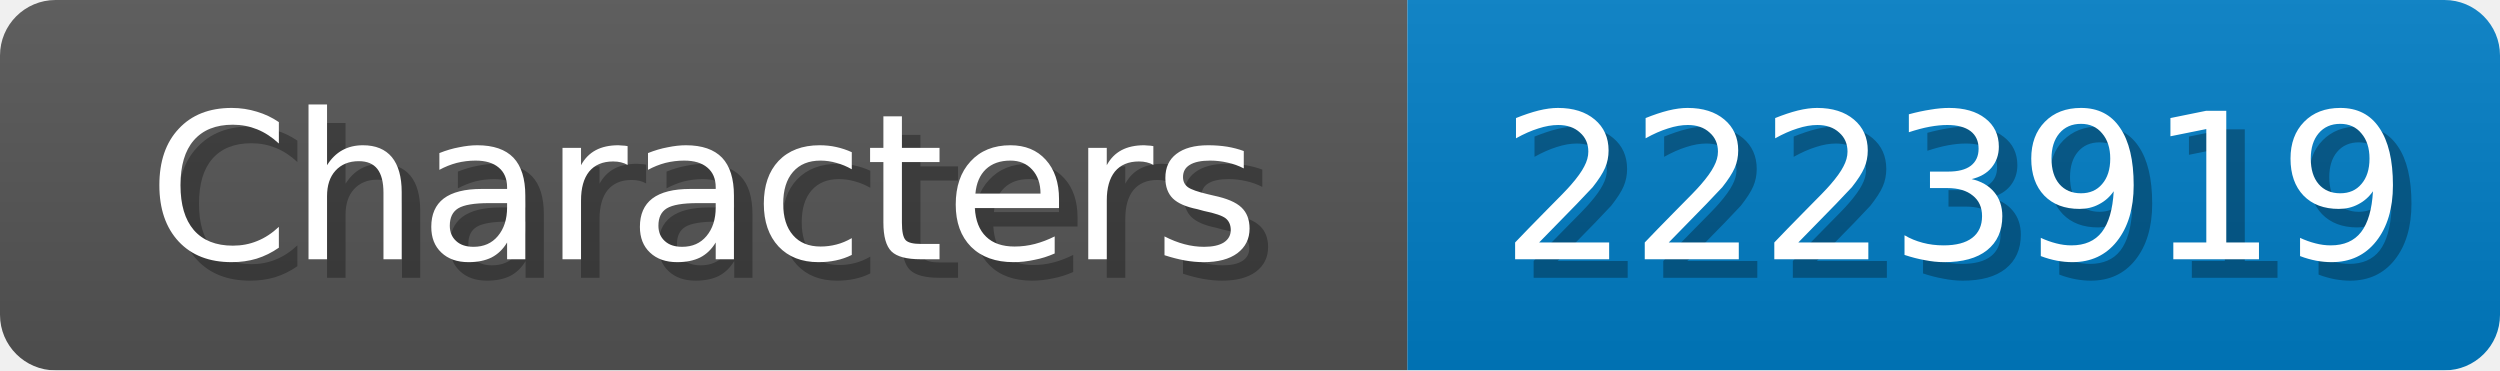
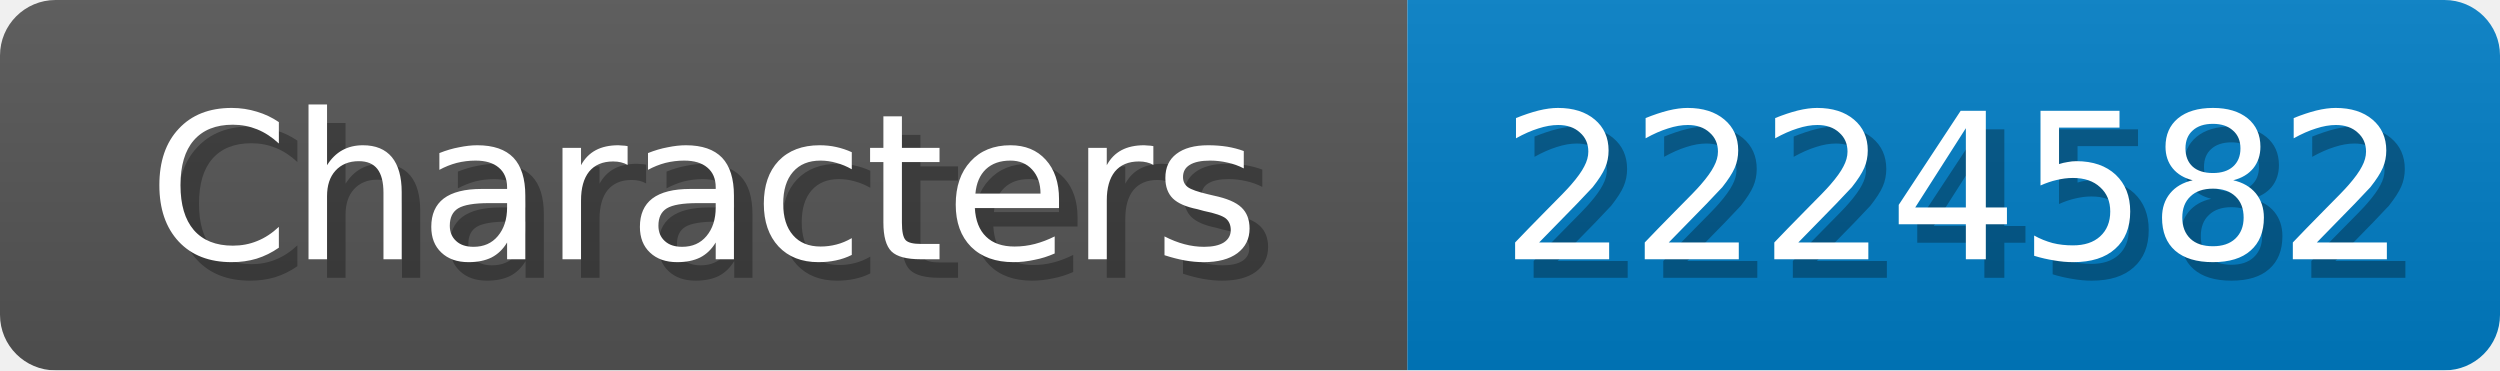
<svg xmlns="http://www.w3.org/2000/svg" width="135" height="20">
  <linearGradient id="b" x2="0" y2="100%">
    <stop offset="0" stop-color="#bbb" stop-opacity=".1" />
    <stop offset="1" stop-opacity=".1" />
  </linearGradient>
  <mask id="anybadge_1">
    <rect width="135" height="20" rx="3" fill="#fff" />
  </mask>
  <g mask="url(#anybadge_1)">
    <path fill="#555" d="M0 0h76v20H0z" />
    <path fill="#007ec6" d="M76 0h59v20H76z" />
    <path fill="url(#b)" d="M0 0h135v20H0z" />
  </g>
  <g fill="#fff" text-anchor="middle" font-family="DejaVu Sans,Verdana,Geneva,sans-serif" font-size="11">
    <text x="39.0" y="15" fill="#010101" fill-opacity=".3">Characters</text>
    <text x="38.0" y="14">Characters</text>
  </g>
  <g fill="#fff" text-anchor="middle" font-family="DejaVu Sans,Verdana,Geneva,sans-serif" font-size="11">
-     <text x="106.5" y="15" fill="#010101" fill-opacity=".3">2223919</text>
-     <text x="105.5" y="14">2223919</text>
+     <text x="106.5" y="15" fill="#010101" fill-opacity=".3">2224582</text>
+     <text x="105.5" y="14">2224582</text>
  </g>
</svg>
